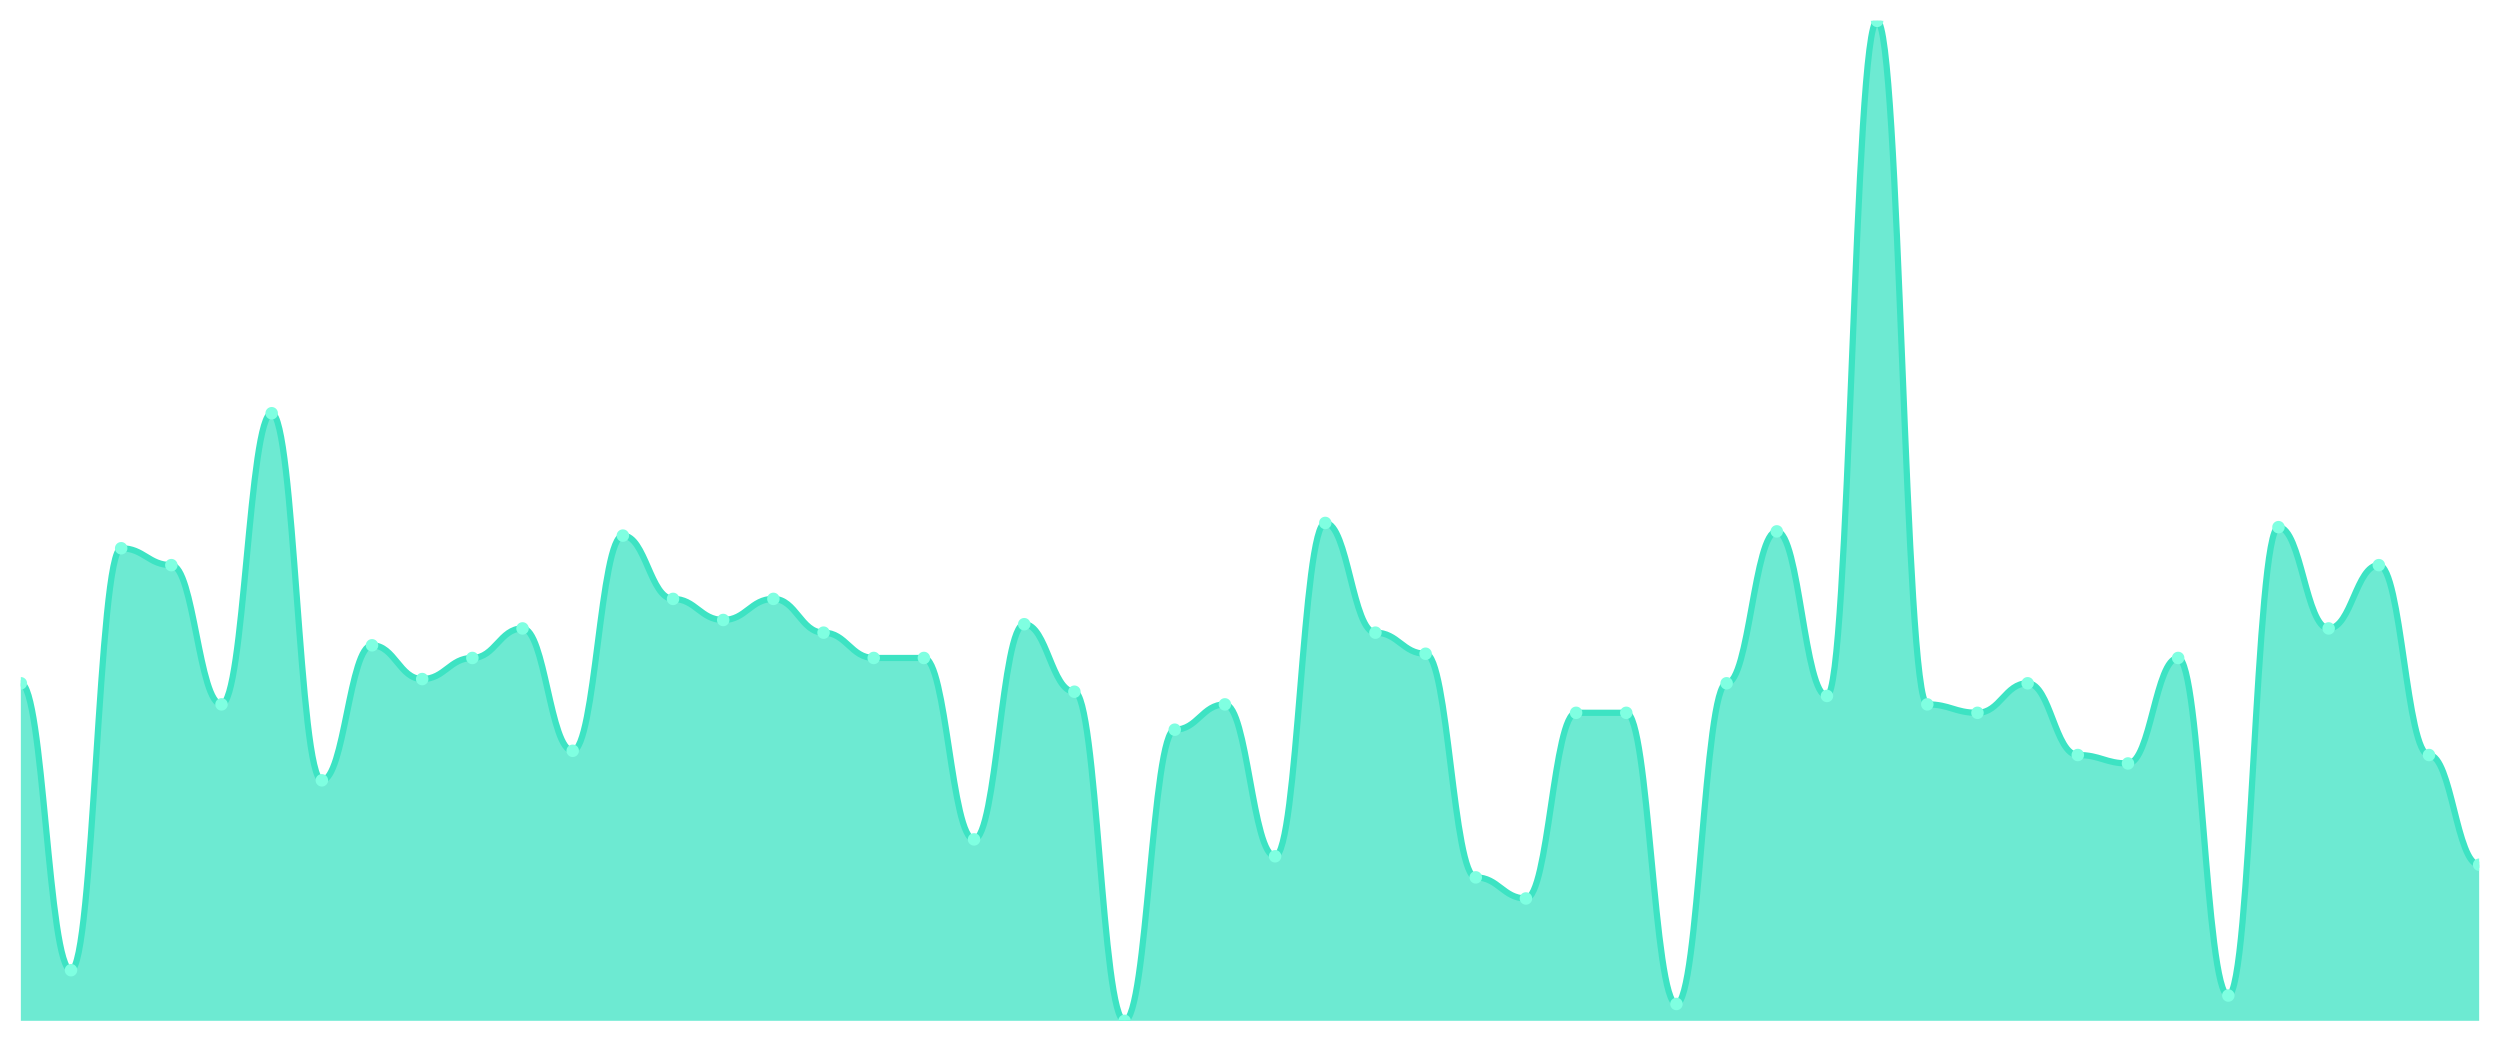
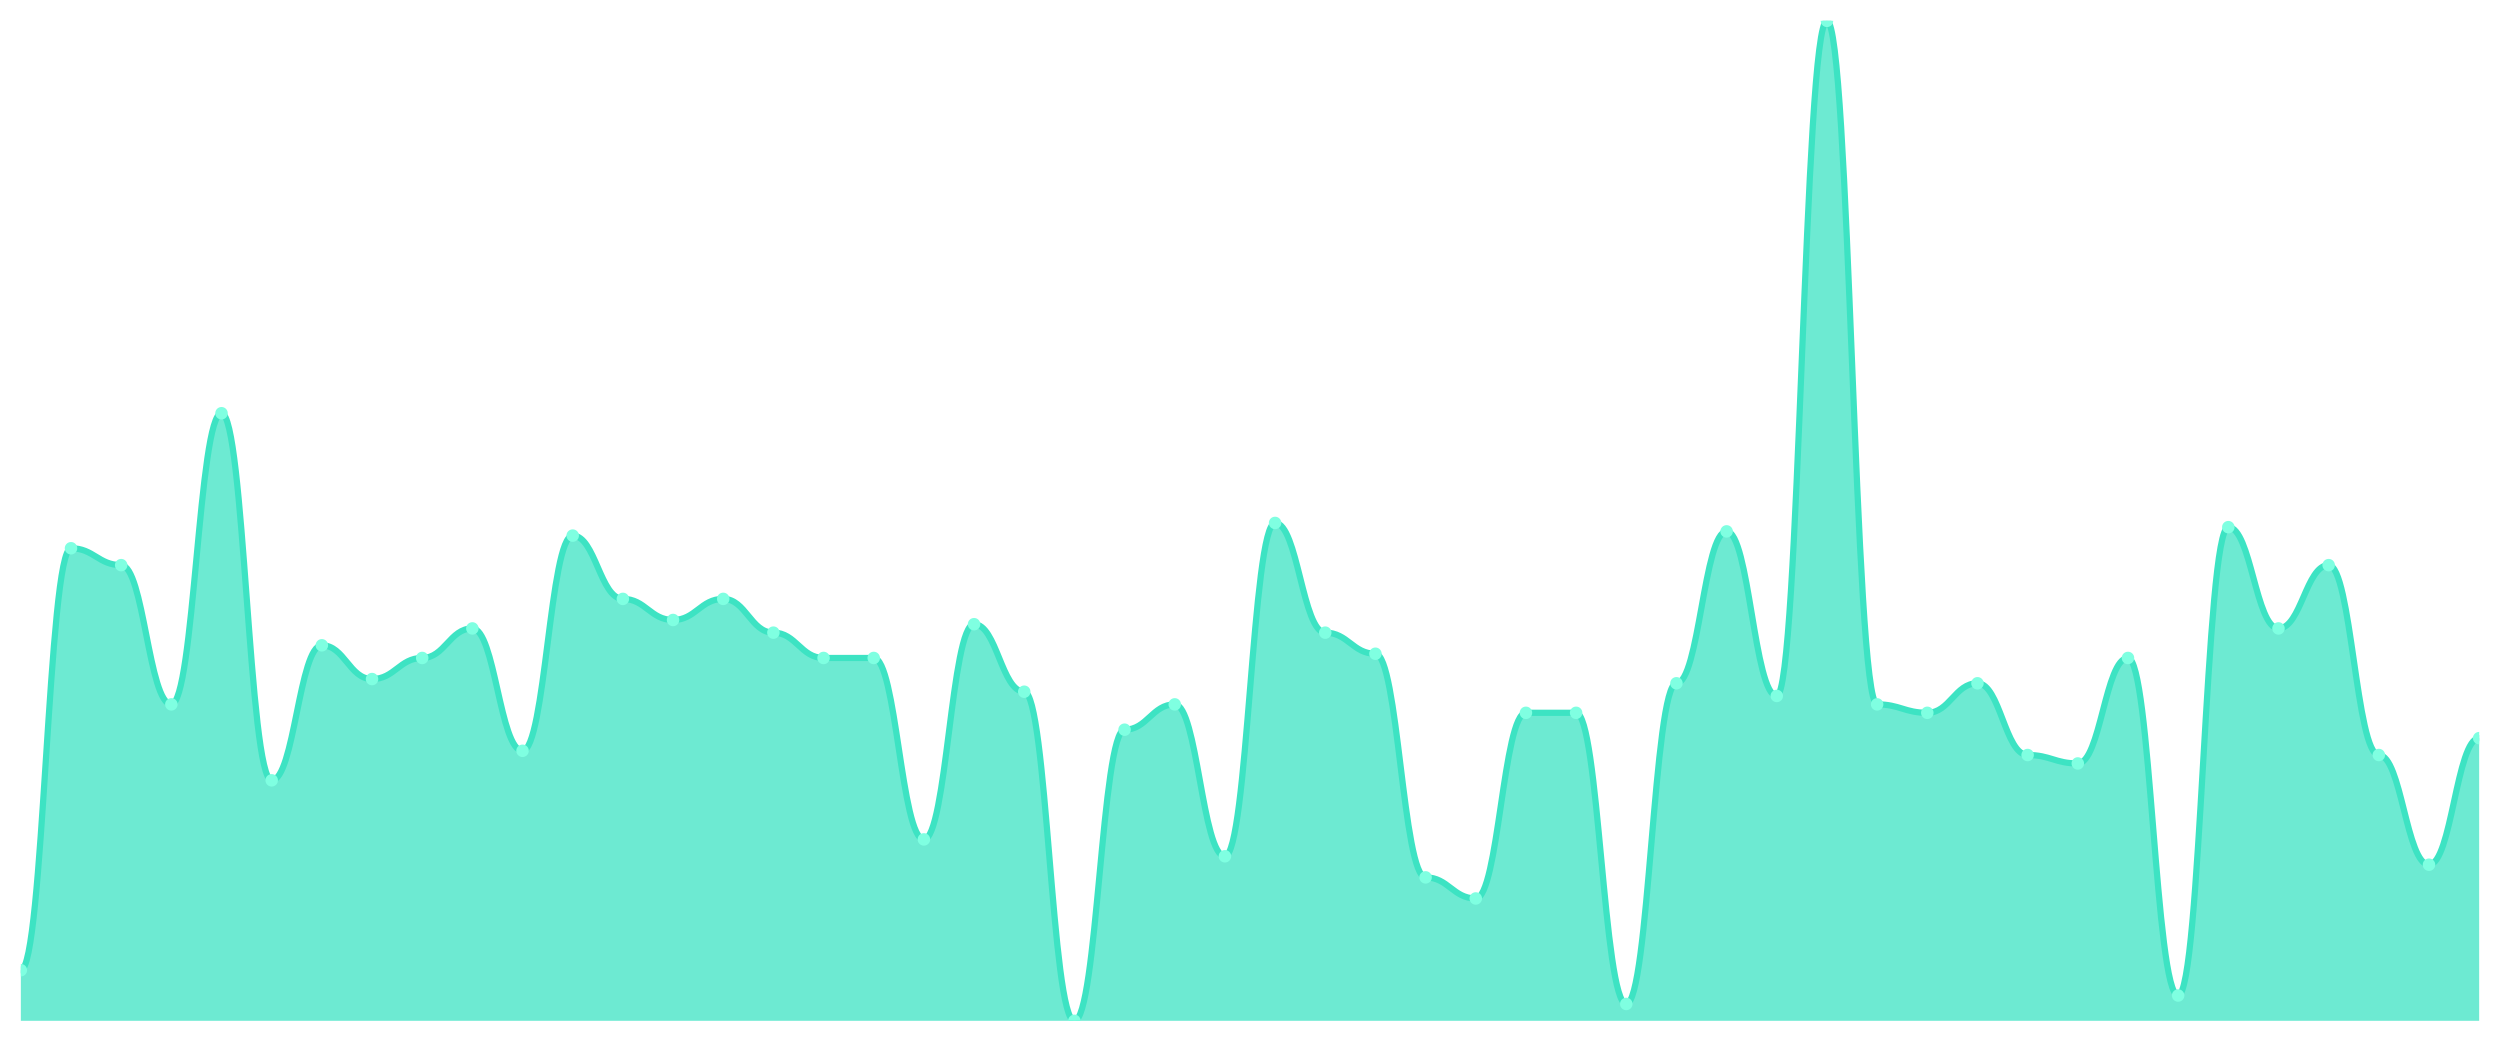
<svg xmlns="http://www.w3.org/2000/svg" viewBox="0 0 1200 500" width="1200" height="500">
  <defs>
    <clipPath id="c">
      <rect x="10" y="10" width="1180" height="480" />
    </clipPath>
  </defs>
  <rect width="1200" height="500" fill="none" />
  <g clip-path="url(#c)">
-     <path d="M 10,490 L 10,327.975 C 20.837,327.975 23.245,465.696 34.082,465.696 C 44.918,465.696 47.327,263.165 58.163,263.165 C 69,263.165 71.408,271.266 82.245,271.266 C 93.082,271.266 95.49,338.101 106.327,338.101 C 117.163,338.101 119.571,198.354 130.408,198.354 C 141.245,198.354 143.653,374.557 154.49,374.557 C 165.327,374.557 167.735,309.747 178.571,309.747 C 189.408,309.747 191.816,325.949 202.653,325.949 C 213.49,325.949 215.898,315.823 226.735,315.823 C 237.571,315.823 239.98,301.646 250.816,301.646 C 261.653,301.646 264.061,360.38 274.898,360.38 C 285.735,360.38 288.143,257.089 298.98,257.089 C 309.816,257.089 312.224,287.468 323.061,287.468 C 333.898,287.468 336.306,297.595 347.143,297.595 C 357.98,297.595 360.388,287.468 371.224,287.468 C 382.061,287.468 384.469,303.671 395.306,303.671 C 406.143,303.671 408.551,315.823 419.388,315.823 C 430.224,315.823 432.633,315.823 443.469,315.823 C 454.306,315.823 456.714,402.911 467.551,402.911 C 478.388,402.911 480.796,299.62 491.633,299.62 C 502.469,299.62 504.878,332.025 515.714,332.025 C 526.551,332.025 528.959,490 539.796,490 C 550.633,490 553.041,350.253 563.878,350.253 C 574.714,350.253 577.122,338.101 587.959,338.101 C 598.796,338.101 601.204,411.013 612.041,411.013 C 622.878,411.013 625.286,251.013 636.122,251.013 C 646.959,251.013 649.367,303.671 660.204,303.671 C 671.041,303.671 673.449,313.797 684.286,313.797 C 695.122,313.797 697.531,421.139 708.367,421.139 C 719.204,421.139 721.612,431.266 732.449,431.266 C 743.286,431.266 745.694,342.152 756.531,342.152 C 767.367,342.152 769.776,342.152 780.612,342.152 C 791.449,342.152 793.857,481.899 804.694,481.899 C 815.531,481.899 817.939,327.975 828.776,327.975 C 839.612,327.975 842.02,255.063 852.857,255.063 C 863.694,255.063 866.102,334.051 876.939,334.051 C 887.776,334.051 890.184,10 901.02,10 C 911.857,10 914.265,338.101 925.102,338.101 C 935.939,338.101 938.347,342.152 949.184,342.152 C 960.02,342.152 962.429,327.975 973.265,327.975 C 984.102,327.975 986.51,362.405 997.347,362.405 C 1008.184,362.405 1010.592,366.456 1021.429,366.456 C 1032.265,366.456 1034.673,315.823 1045.51,315.823 C 1056.347,315.823 1058.755,477.848 1069.592,477.848 C 1080.429,477.848 1082.837,253.038 1093.673,253.038 C 1104.51,253.038 1106.918,301.646 1117.755,301.646 C 1128.592,301.646 1131,271.266 1141.837,271.266 C 1152.673,271.266 1155.082,362.405 1165.918,362.405 C 1176.755,362.405 1179.163,415.063 1190,415.063 L 1190,490 Z" fill="rgba(61,227,195,0.75)" />
-     <path d="M 10,327.975 C 20.837,327.975 23.245,465.696 34.082,465.696 C 44.918,465.696 47.327,263.165 58.163,263.165 C 69,263.165 71.408,271.266 82.245,271.266 C 93.082,271.266 95.49,338.101 106.327,338.101 C 117.163,338.101 119.571,198.354 130.408,198.354 C 141.245,198.354 143.653,374.557 154.49,374.557 C 165.327,374.557 167.735,309.747 178.571,309.747 C 189.408,309.747 191.816,325.949 202.653,325.949 C 213.49,325.949 215.898,315.823 226.735,315.823 C 237.571,315.823 239.98,301.646 250.816,301.646 C 261.653,301.646 264.061,360.38 274.898,360.38 C 285.735,360.38 288.143,257.089 298.98,257.089 C 309.816,257.089 312.224,287.468 323.061,287.468 C 333.898,287.468 336.306,297.595 347.143,297.595 C 357.98,297.595 360.388,287.468 371.224,287.468 C 382.061,287.468 384.469,303.671 395.306,303.671 C 406.143,303.671 408.551,315.823 419.388,315.823 C 430.224,315.823 432.633,315.823 443.469,315.823 C 454.306,315.823 456.714,402.911 467.551,402.911 C 478.388,402.911 480.796,299.62 491.633,299.62 C 502.469,299.62 504.878,332.025 515.714,332.025 C 526.551,332.025 528.959,490 539.796,490 C 550.633,490 553.041,350.253 563.878,350.253 C 574.714,350.253 577.122,338.101 587.959,338.101 C 598.796,338.101 601.204,411.013 612.041,411.013 C 622.878,411.013 625.286,251.013 636.122,251.013 C 646.959,251.013 649.367,303.671 660.204,303.671 C 671.041,303.671 673.449,313.797 684.286,313.797 C 695.122,313.797 697.531,421.139 708.367,421.139 C 719.204,421.139 721.612,431.266 732.449,431.266 C 743.286,431.266 745.694,342.152 756.531,342.152 C 767.367,342.152 769.776,342.152 780.612,342.152 C 791.449,342.152 793.857,481.899 804.694,481.899 C 815.531,481.899 817.939,327.975 828.776,327.975 C 839.612,327.975 842.02,255.063 852.857,255.063 C 863.694,255.063 866.102,334.051 876.939,334.051 C 887.776,334.051 890.184,10 901.02,10 C 911.857,10 914.265,338.101 925.102,338.101 C 935.939,338.101 938.347,342.152 949.184,342.152 C 960.02,342.152 962.429,327.975 973.265,327.975 C 984.102,327.975 986.51,362.405 997.347,362.405 C 1008.184,362.405 1010.592,366.456 1021.429,366.456 C 1032.265,366.456 1034.673,315.823 1045.51,315.823 C 1056.347,315.823 1058.755,477.848 1069.592,477.848 C 1080.429,477.848 1082.837,253.038 1093.673,253.038 C 1104.51,253.038 1106.918,301.646 1117.755,301.646 C 1128.592,301.646 1131,271.266 1141.837,271.266 C 1152.673,271.266 1155.082,362.405 1165.918,362.405 C 1176.755,362.405 1179.163,415.063 1190,415.063" fill="none" stroke="#3de3c3" stroke-width="3" stroke-linecap="round" stroke-linejoin="round" />
-     <circle cx="10" cy="327.975" r="3" fill="#7fffe1" />
-     <circle cx="34.082" cy="465.696" r="3" fill="#7fffe1" />
-     <circle cx="58.163" cy="263.165" r="3" fill="#7fffe1" />
-     <circle cx="82.245" cy="271.266" r="3" fill="#7fffe1" />
-     <circle cx="106.327" cy="338.101" r="3" fill="#7fffe1" />
-     <circle cx="130.408" cy="198.354" r="3" fill="#7fffe1" />
-     <circle cx="154.49" cy="374.557" r="3" fill="#7fffe1" />
-     <circle cx="178.571" cy="309.747" r="3" fill="#7fffe1" />
-     <circle cx="202.653" cy="325.949" r="3" fill="#7fffe1" />
-     <circle cx="226.735" cy="315.823" r="3" fill="#7fffe1" />
-     <circle cx="250.816" cy="301.646" r="3" fill="#7fffe1" />
-     <circle cx="274.898" cy="360.38" r="3" fill="#7fffe1" />
-     <circle cx="298.98" cy="257.089" r="3" fill="#7fffe1" />
-     <circle cx="323.061" cy="287.468" r="3" fill="#7fffe1" />
-     <circle cx="347.143" cy="297.595" r="3" fill="#7fffe1" />
-     <circle cx="371.224" cy="287.468" r="3" fill="#7fffe1" />
-     <circle cx="395.306" cy="303.671" r="3" fill="#7fffe1" />
+     <path d="M 10,490 L 10,465.696 C 20.837,465.696 23.245,263.165 34.082,263.165 C 44.918,263.165 47.327,271.266 58.163,271.266 C 69,271.266 71.408,338.101 82.245,338.101 C 93.082,338.101 95.49,198.354 106.327,198.354 C 117.163,198.354 119.571,374.557 130.408,374.557 C 141.245,374.557 143.653,309.747 154.49,309.747 C 165.327,309.747 167.735,325.949 178.571,325.949 C 189.408,325.949 191.816,315.823 202.653,315.823 C 213.49,315.823 215.898,301.646 226.735,301.646 C 237.571,301.646 239.98,360.38 250.816,360.38 C 261.653,360.38 264.061,257.089 274.898,257.089 C 285.735,257.089 288.143,287.468 298.98,287.468 C 309.816,287.468 312.224,297.595 323.061,297.595 C 333.898,297.595 336.306,287.468 347.143,287.468 C 357.98,287.468 360.388,303.671 371.224,303.671 C 382.061,303.671 384.469,315.823 395.306,315.823 C 406.143,315.823 408.551,315.823 419.388,315.823 C 430.224,315.823 432.633,402.911 443.469,402.911 C 454.306,402.911 456.714,299.62 467.551,299.62 C 478.388,299.62 480.796,332.025 491.633,332.025 C 502.469,332.025 504.878,490 515.714,490 C 526.551,490 528.959,350.253 539.796,350.253 C 550.633,350.253 553.041,338.101 563.878,338.101 C 574.714,338.101 577.122,411.013 587.959,411.013 C 598.796,411.013 601.204,251.013 612.041,251.013 C 622.878,251.013 625.286,303.671 636.122,303.671 C 646.959,303.671 649.367,313.797 660.204,313.797 C 671.041,313.797 673.449,421.139 684.286,421.139 C 695.122,421.139 697.531,431.266 708.367,431.266 C 719.204,431.266 721.612,342.152 732.449,342.152 C 743.286,342.152 745.694,342.152 756.531,342.152 C 767.367,342.152 769.776,481.899 780.612,481.899 C 791.449,481.899 793.857,327.975 804.694,327.975 C 815.531,327.975 817.939,255.063 828.776,255.063 C 839.612,255.063 842.02,334.051 852.857,334.051 C 863.694,334.051 866.102,10 876.939,10 C 887.776,10 890.184,338.101 901.02,338.101 C 911.857,338.101 914.265,342.152 925.102,342.152 C 935.939,342.152 938.347,327.975 949.184,327.975 C 960.02,327.975 962.429,362.405 973.265,362.405 C 984.102,362.405 986.51,366.456 997.347,366.456 C 1008.184,366.456 1010.592,315.823 1021.429,315.823 C 1032.265,315.823 1034.673,477.848 1045.51,477.848 C 1056.347,477.848 1058.755,253.038 1069.592,253.038 C 1080.429,253.038 1082.837,301.646 1093.673,301.646 C 1104.51,301.646 1106.918,271.266 1117.755,271.266 C 1128.592,271.266 1131,362.405 1141.837,362.405 C 1152.673,362.405 1155.082,415.063 1165.918,415.063 C 1176.755,415.063 1179.163,354.304 1190,354.304 L 1190,490 Z" fill="rgba(61,227,195,0.75)" />
+     <path d="M 10,465.696 C 20.837,465.696 23.245,263.165 34.082,263.165 C 44.918,263.165 47.327,271.266 58.163,271.266 C 69,271.266 71.408,338.101 82.245,338.101 C 93.082,338.101 95.49,198.354 106.327,198.354 C 117.163,198.354 119.571,374.557 130.408,374.557 C 141.245,374.557 143.653,309.747 154.49,309.747 C 165.327,309.747 167.735,325.949 178.571,325.949 C 189.408,325.949 191.816,315.823 202.653,315.823 C 213.49,315.823 215.898,301.646 226.735,301.646 C 237.571,301.646 239.98,360.38 250.816,360.38 C 261.653,360.38 264.061,257.089 274.898,257.089 C 285.735,257.089 288.143,287.468 298.98,287.468 C 309.816,287.468 312.224,297.595 323.061,297.595 C 333.898,297.595 336.306,287.468 347.143,287.468 C 357.98,287.468 360.388,303.671 371.224,303.671 C 382.061,303.671 384.469,315.823 395.306,315.823 C 406.143,315.823 408.551,315.823 419.388,315.823 C 430.224,315.823 432.633,402.911 443.469,402.911 C 454.306,402.911 456.714,299.62 467.551,299.62 C 478.388,299.62 480.796,332.025 491.633,332.025 C 502.469,332.025 504.878,490 515.714,490 C 526.551,490 528.959,350.253 539.796,350.253 C 550.633,350.253 553.041,338.101 563.878,338.101 C 574.714,338.101 577.122,411.013 587.959,411.013 C 598.796,411.013 601.204,251.013 612.041,251.013 C 622.878,251.013 625.286,303.671 636.122,303.671 C 646.959,303.671 649.367,313.797 660.204,313.797 C 671.041,313.797 673.449,421.139 684.286,421.139 C 695.122,421.139 697.531,431.266 708.367,431.266 C 719.204,431.266 721.612,342.152 732.449,342.152 C 743.286,342.152 745.694,342.152 756.531,342.152 C 767.367,342.152 769.776,481.899 780.612,481.899 C 791.449,481.899 793.857,327.975 804.694,327.975 C 815.531,327.975 817.939,255.063 828.776,255.063 C 839.612,255.063 842.02,334.051 852.857,334.051 C 863.694,334.051 866.102,10 876.939,10 C 887.776,10 890.184,338.101 901.02,338.101 C 911.857,338.101 914.265,342.152 925.102,342.152 C 935.939,342.152 938.347,327.975 949.184,327.975 C 960.02,327.975 962.429,362.405 973.265,362.405 C 984.102,362.405 986.51,366.456 997.347,366.456 C 1008.184,366.456 1010.592,315.823 1021.429,315.823 C 1032.265,315.823 1034.673,477.848 1045.51,477.848 C 1056.347,477.848 1058.755,253.038 1069.592,253.038 C 1080.429,253.038 1082.837,301.646 1093.673,301.646 C 1104.51,301.646 1106.918,271.266 1117.755,271.266 C 1128.592,271.266 1131,362.405 1141.837,362.405 C 1152.673,362.405 1155.082,415.063 1165.918,415.063 C 1176.755,415.063 1179.163,354.304 1190,354.304" fill="none" stroke="#3de3c3" stroke-width="3" stroke-linecap="round" stroke-linejoin="round" />
+     <circle cx="10" cy="465.696" r="3" fill="#7fffe1" />
+     <circle cx="34.082" cy="263.165" r="3" fill="#7fffe1" />
+     <circle cx="58.163" cy="271.266" r="3" fill="#7fffe1" />
+     <circle cx="82.245" cy="338.101" r="3" fill="#7fffe1" />
+     <circle cx="106.327" cy="198.354" r="3" fill="#7fffe1" />
+     <circle cx="130.408" cy="374.557" r="3" fill="#7fffe1" />
+     <circle cx="154.49" cy="309.747" r="3" fill="#7fffe1" />
+     <circle cx="178.571" cy="325.949" r="3" fill="#7fffe1" />
+     <circle cx="202.653" cy="315.823" r="3" fill="#7fffe1" />
+     <circle cx="226.735" cy="301.646" r="3" fill="#7fffe1" />
+     <circle cx="250.816" cy="360.38" r="3" fill="#7fffe1" />
+     <circle cx="274.898" cy="257.089" r="3" fill="#7fffe1" />
+     <circle cx="298.98" cy="287.468" r="3" fill="#7fffe1" />
+     <circle cx="323.061" cy="297.595" r="3" fill="#7fffe1" />
+     <circle cx="347.143" cy="287.468" r="3" fill="#7fffe1" />
+     <circle cx="371.224" cy="303.671" r="3" fill="#7fffe1" />
+     <circle cx="395.306" cy="315.823" r="3" fill="#7fffe1" />
    <circle cx="419.388" cy="315.823" r="3" fill="#7fffe1" />
-     <circle cx="443.469" cy="315.823" r="3" fill="#7fffe1" />
-     <circle cx="467.551" cy="402.911" r="3" fill="#7fffe1" />
-     <circle cx="491.633" cy="299.62" r="3" fill="#7fffe1" />
-     <circle cx="515.714" cy="332.025" r="3" fill="#7fffe1" />
-     <circle cx="539.796" cy="490" r="3" fill="#7fffe1" />
-     <circle cx="563.878" cy="350.253" r="3" fill="#7fffe1" />
-     <circle cx="587.959" cy="338.101" r="3" fill="#7fffe1" />
-     <circle cx="612.041" cy="411.013" r="3" fill="#7fffe1" />
-     <circle cx="636.122" cy="251.013" r="3" fill="#7fffe1" />
-     <circle cx="660.204" cy="303.671" r="3" fill="#7fffe1" />
-     <circle cx="684.286" cy="313.797" r="3" fill="#7fffe1" />
-     <circle cx="708.367" cy="421.139" r="3" fill="#7fffe1" />
-     <circle cx="732.449" cy="431.266" r="3" fill="#7fffe1" />
+     <circle cx="443.469" cy="402.911" r="3" fill="#7fffe1" />
+     <circle cx="467.551" cy="299.62" r="3" fill="#7fffe1" />
+     <circle cx="491.633" cy="332.025" r="3" fill="#7fffe1" />
+     <circle cx="515.714" cy="490" r="3" fill="#7fffe1" />
+     <circle cx="539.796" cy="350.253" r="3" fill="#7fffe1" />
+     <circle cx="563.878" cy="338.101" r="3" fill="#7fffe1" />
+     <circle cx="587.959" cy="411.013" r="3" fill="#7fffe1" />
+     <circle cx="612.041" cy="251.013" r="3" fill="#7fffe1" />
+     <circle cx="636.122" cy="303.671" r="3" fill="#7fffe1" />
+     <circle cx="660.204" cy="313.797" r="3" fill="#7fffe1" />
+     <circle cx="684.286" cy="421.139" r="3" fill="#7fffe1" />
+     <circle cx="708.367" cy="431.266" r="3" fill="#7fffe1" />
+     <circle cx="732.449" cy="342.152" r="3" fill="#7fffe1" />
    <circle cx="756.531" cy="342.152" r="3" fill="#7fffe1" />
-     <circle cx="780.612" cy="342.152" r="3" fill="#7fffe1" />
-     <circle cx="804.694" cy="481.899" r="3" fill="#7fffe1" />
-     <circle cx="828.776" cy="327.975" r="3" fill="#7fffe1" />
-     <circle cx="852.857" cy="255.063" r="3" fill="#7fffe1" />
-     <circle cx="876.939" cy="334.051" r="3" fill="#7fffe1" />
-     <circle cx="901.02" cy="10" r="3" fill="#7fffe1" />
-     <circle cx="925.102" cy="338.101" r="3" fill="#7fffe1" />
-     <circle cx="949.184" cy="342.152" r="3" fill="#7fffe1" />
-     <circle cx="973.265" cy="327.975" r="3" fill="#7fffe1" />
-     <circle cx="997.347" cy="362.405" r="3" fill="#7fffe1" />
-     <circle cx="1021.429" cy="366.456" r="3" fill="#7fffe1" />
-     <circle cx="1045.51" cy="315.823" r="3" fill="#7fffe1" />
-     <circle cx="1069.592" cy="477.848" r="3" fill="#7fffe1" />
-     <circle cx="1093.673" cy="253.038" r="3" fill="#7fffe1" />
-     <circle cx="1117.755" cy="301.646" r="3" fill="#7fffe1" />
-     <circle cx="1141.837" cy="271.266" r="3" fill="#7fffe1" />
-     <circle cx="1165.918" cy="362.405" r="3" fill="#7fffe1" />
-     <circle cx="1190" cy="415.063" r="3" fill="#7fffe1" />
+     <circle cx="780.612" cy="481.899" r="3" fill="#7fffe1" />
+     <circle cx="804.694" cy="327.975" r="3" fill="#7fffe1" />
+     <circle cx="828.776" cy="255.063" r="3" fill="#7fffe1" />
+     <circle cx="852.857" cy="334.051" r="3" fill="#7fffe1" />
+     <circle cx="876.939" cy="10" r="3" fill="#7fffe1" />
+     <circle cx="901.02" cy="338.101" r="3" fill="#7fffe1" />
+     <circle cx="925.102" cy="342.152" r="3" fill="#7fffe1" />
+     <circle cx="949.184" cy="327.975" r="3" fill="#7fffe1" />
+     <circle cx="973.265" cy="362.405" r="3" fill="#7fffe1" />
+     <circle cx="997.347" cy="366.456" r="3" fill="#7fffe1" />
+     <circle cx="1021.429" cy="315.823" r="3" fill="#7fffe1" />
+     <circle cx="1045.51" cy="477.848" r="3" fill="#7fffe1" />
+     <circle cx="1069.592" cy="253.038" r="3" fill="#7fffe1" />
+     <circle cx="1093.673" cy="301.646" r="3" fill="#7fffe1" />
+     <circle cx="1117.755" cy="271.266" r="3" fill="#7fffe1" />
+     <circle cx="1141.837" cy="362.405" r="3" fill="#7fffe1" />
+     <circle cx="1165.918" cy="415.063" r="3" fill="#7fffe1" />
+     <circle cx="1190" cy="354.304" r="3" fill="#7fffe1" />
  </g>
</svg>
